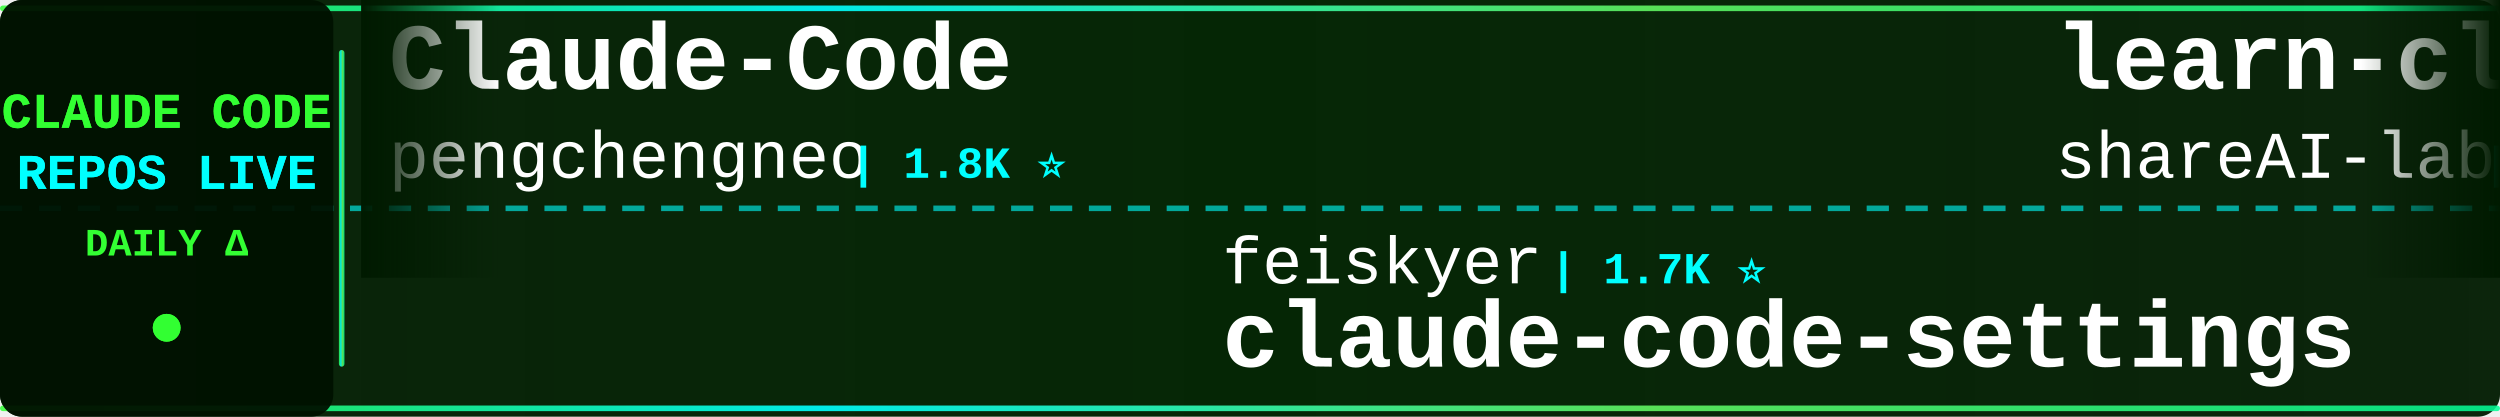
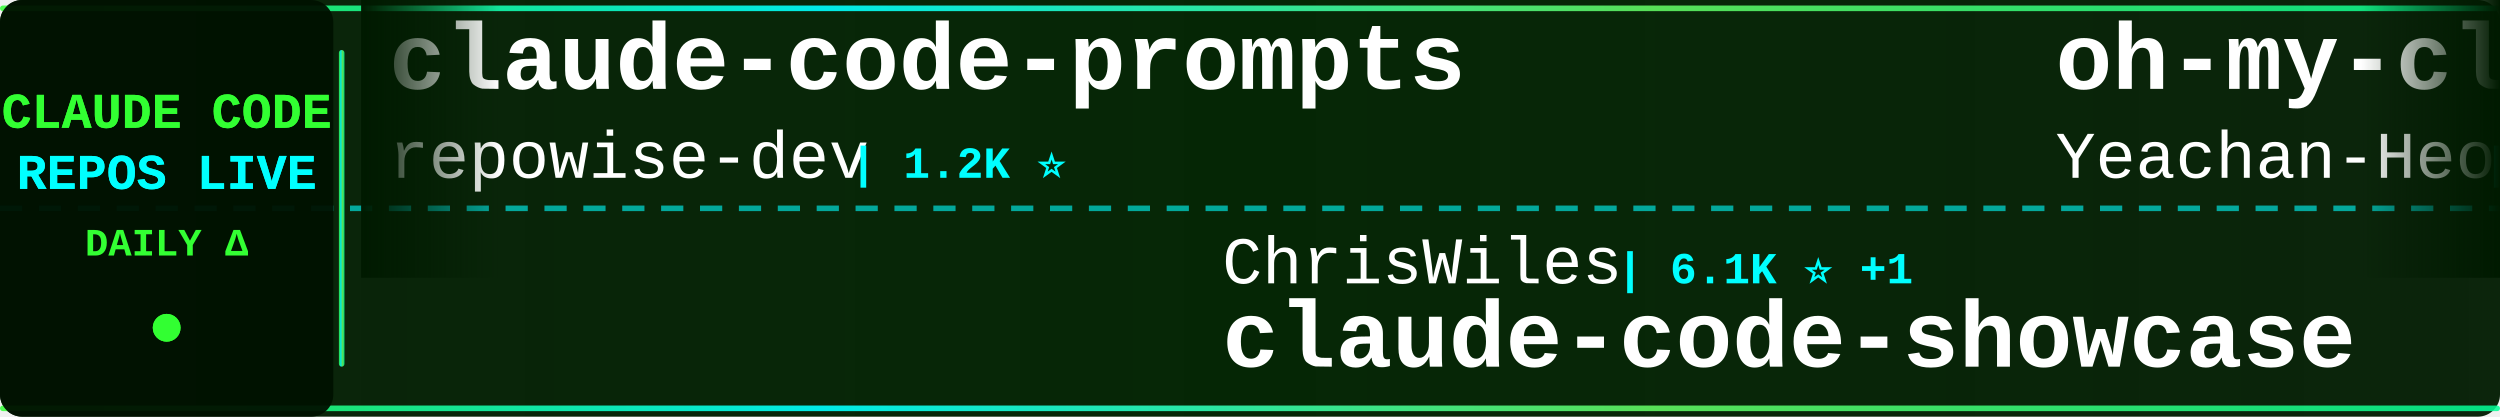
<svg xmlns="http://www.w3.org/2000/svg" width="900" height="150">
  <defs>
    <linearGradient id="tickerBg" x1="0%" y1="0%" x2="100%" y2="0%">
      <stop offset="0%" style="stop-color:#001a00;stop-opacity:0.95" />
      <stop offset="50%" style="stop-color:#002200;stop-opacity:0.98" />
      <stop offset="100%" style="stop-color:#001a00;stop-opacity:0.95" />
    </linearGradient>
    <linearGradient id="borderGrad" x1="0%" y1="0%" x2="100%" y2="0%">
      <stop offset="0%" style="stop-color:#33ff33;stop-opacity:0.85">
        <animate attributeName="stop-opacity" values="0.85;1;0.85" dur="2s" repeatCount="indefinite" />
      </stop>
      <stop offset="33%" style="stop-color:#00ffff;stop-opacity:0.9">
        <animate attributeName="stop-opacity" values="0.9;1;0.9" dur="2.2s" repeatCount="indefinite" />
      </stop>
      <stop offset="66%" style="stop-color:#66ff66;stop-opacity:0.85">
        <animate attributeName="stop-opacity" values="0.85;1;0.85" dur="1.8s" repeatCount="indefinite" />
      </stop>
      <stop offset="100%" style="stop-color:#00ff99;stop-opacity:0.85">
        <animate attributeName="stop-opacity" values="0.85;1;0.85" dur="2s" repeatCount="indefinite" />
      </stop>
    </linearGradient>
    <filter id="textGlow">
      <feGaussianBlur stdDeviation="0.1" result="coloredBlur" />
      <feMerge>
        <feMergeNode in="coloredBlur" />
        <feMergeNode in="SourceGraphic" />
      </feMerge>
    </filter>
    <filter id="metricGlow">
      <feGaussianBlur stdDeviation="0.2" result="coloredBlur" />
      <feMerge>
        <feMergeNode in="coloredBlur" />
        <feMergeNode in="SourceGraphic" />
      </feMerge>
    </filter>
    <linearGradient id="leftFade" x1="0%" y1="0%" x2="100%" y2="0%">
      <stop offset="0%" style="stop-color:#001a00;stop-opacity:1" />
      <stop offset="100%" style="stop-color:#001a00;stop-opacity:0" />
    </linearGradient>
    <linearGradient id="rightFade" x1="0%" y1="0%" x2="100%" y2="0%">
      <stop offset="0%" style="stop-color:#001a00;stop-opacity:0" />
      <stop offset="100%" style="stop-color:#001a00;stop-opacity:1" />
    </linearGradient>
  </defs>
  <rect width="900" height="150" fill="url(#tickerBg)" rx="8" />
  <rect x="0" y="2" width="900" height="2" fill="url(#borderGrad)" rx="1" />
  <rect x="0" y="146" width="900" height="2" fill="url(#borderGrad)" rx="1" />
  <line x1="0" y1="75" x2="900" y2="75" stroke="#00ffff" stroke-width="2" stroke-dasharray="8 6" opacity="0.6" />
  <rect x="0" y="0" width="120" height="150" fill="#001100" opacity="0.95" rx="8" />
  <text x="60" y="46" font-family="'Courier New', monospace" font-size="18" font-weight="bold" fill="#33ff33" text-anchor="middle" filter="url(#textGlow)">
    CLAUDE CODE
  </text>
  <text x="60" y="68" font-family="'Courier New', monospace" font-size="18" font-weight="bold" fill="#00ffff" text-anchor="middle" filter="url(#textGlow)">
    REPOS LIVE
  </text>
  <text x="60" y="92" font-family="'Courier New', monospace" font-size="14" font-weight="bold" fill="#33ff33" text-anchor="middle">
    DAILY Δ
  </text>
  <circle cx="60" cy="118" r="5" fill="#33ff33" filter="url(#metricGlow)">
    <animate attributeName="r" values="4;6;4" dur="1.5s" repeatCount="indefinite" />
    <animate attributeName="opacity" values="0.6;1;0.6" dur="1.5s" repeatCount="indefinite" />
  </circle>
  <rect x="122" y="18" width="2" height="114" fill="url(#borderGrad)" rx="1" />
  <clipPath id="tickerClip">
    <rect x="130" y="0" width="770" height="150" />
  </clipPath>
  <g clip-path="url(#tickerClip)">
    <g id="tickerItems">
      <animateTransform attributeName="transform" attributeType="XML" type="translate" from="0 0" to="-3000 0" dur="54s" repeatCount="indefinite" />
      <g transform="translate(0, 0)">
+         <text x="140" y="32" font-family="'Courier New', monospace" font-size="34" font-weight="bold" fill="#ffffff">claude-code-prompts</text>
+         <text x="140" y="64" font-family="'Courier New', monospace" font-size="24" font-weight="normal" fill="#ffffff" opacity="1.0">repowise-dev</text>
+         <text x="306" y="64" font-family="'Courier New', monospace" font-size="16" font-weight="bold" fill="#00ffff"> | 1.2K ⭐</text>
+       </g>
+       <g transform="translate(300, 0)">
+         <text x="140" y="102" font-family="'Courier New', monospace" font-size="24" font-weight="normal" fill="#ffffff" opacity="1.0">ChrisWiles</text>
+         <text x="282" y="102" font-family="'Courier New', monospace" font-size="16" font-weight="bold" fill="#00ffff"> | 6.1K ⭐ +1</text>
+         <text x="140" y="132" font-family="'Courier New', monospace" font-size="34" font-weight="bold" fill="#ffffff">claude-code-showcase</text>
+       </g>
+       <g transform="translate(600, 0)">
+         <text x="140" y="32" font-family="'Courier New', monospace" font-size="34" font-weight="bold" fill="#ffffff">oh-my-claudecode</text>
+         <text x="140" y="64" font-family="'Courier New', monospace" font-size="24" font-weight="normal" fill="#ffffff" opacity="1.0">Yeachan-Heo</text>
+         <text x="294" y="64" font-family="'Courier New', monospace" font-size="16" font-weight="bold" fill="#00ffff"> | 39.3K ⭐ +2</text>
+       </g>
+       <g transform="translate(900, 0)">
+         <text x="140" y="102" font-family="'Courier New', monospace" font-size="24" font-weight="normal" fill="#ffffff" opacity="1.0">asgeirtj</text>
+         <text x="258" y="102" font-family="'Courier New', monospace" font-size="16" font-weight="bold" fill="#00ffff"> | 68.3K ⭐ +28</text>
+         <text x="140" y="132" font-family="'Courier New', monospace" font-size="34" font-weight="bold" fill="#ffffff">system_prompts_leaks</text>
+       </g>
+       <g transform="translate(1200, 0)">
+         <text x="140" y="32" font-family="'Courier New', monospace" font-size="34" font-weight="bold" fill="#ffffff">everything-claude-code</text>
+         <text x="140" y="64" font-family="'Courier New', monospace" font-size="24" font-weight="normal" fill="#ffffff" opacity="1.0">WorldFlowAI</text>
+         <text x="294" y="64" font-family="'Courier New', monospace" font-size="16" font-weight="bold" fill="#00ffff"> | 3.5K ⭐ +7</text>
+       </g>
+       <g transform="translate(1500, 0)">
+         <text x="140" y="102" font-family="'Courier New', monospace" font-size="24" font-weight="normal" fill="#ffffff" opacity="1.0">fazxes</text>
+         <text x="234" y="102" font-family="'Courier New', monospace" font-size="16" font-weight="bold" fill="#00ffff"> | 242 ⭐</text>
+         <text x="140" y="132" font-family="'Courier New', monospace" font-size="34" font-weight="bold" fill="#ffffff">Claude-code</text>
+       </g>
+       <g transform="translate(1800, 0)">
        <text x="140" y="32" font-family="'Courier New', monospace" font-size="34" font-weight="bold" fill="#ffffff">Claude-Code</text>
        <text x="140" y="64" font-family="'Courier New', monospace" font-size="24" font-weight="normal" fill="#ffffff" opacity="1.0">pengchengneo</text>
        <text x="306" y="64" font-family="'Courier New', monospace" font-size="16" font-weight="bold" fill="#00ffff"> | 1.8K ⭐</text>
      </g>
-       <g transform="translate(300, 0)">
-         <text x="140" y="102" font-family="'Courier New', monospace" font-size="24" font-weight="normal" fill="#ffffff" opacity="1.0">feiskyer</text>
-         <text x="258" y="102" font-family="'Courier New', monospace" font-size="16" font-weight="bold" fill="#00ffff"> | 1.7K ⭐</text>
-         <text x="140" y="132" font-family="'Courier New', monospace" font-size="34" font-weight="bold" fill="#ffffff">claude-code-settings</text>
+       <g transform="translate(2100, 0)">
+         <text x="140" y="102" font-family="'Courier New', monospace" font-size="24" font-weight="normal" fill="#ffffff" opacity="1.0">guanshan</text>
+         <text x="258" y="102" font-family="'Courier New', monospace" font-size="16" font-weight="bold" fill="#00ffff"> | 61 ⭐</text>
+         <text x="140" y="132" font-family="'Courier New', monospace" font-size="34" font-weight="bold" fill="#ffffff">ClaudeCode</text>
      </g>
-       <g transform="translate(600, 0)">
-         <text x="140" y="32" font-family="'Courier New', monospace" font-size="34" font-weight="bold" fill="#ffffff">learn-claude-code</text>
-         <text x="140" y="64" font-family="'Courier New', monospace" font-size="24" font-weight="normal" fill="#ffffff" opacity="1.0">shareAI-lab</text>
-         <text x="294" y="64" font-family="'Courier New', monospace" font-size="16" font-weight="bold" fill="#00ffff"> | 77.6K ⭐ +8</text>
+       <g transform="translate(2400, 0)">
+         <text x="140" y="32" font-family="'Courier New', monospace" font-size="34" font-weight="bold" fill="#ffffff">Claude-code</text>
+         <text x="140" y="64" font-family="'Courier New', monospace" font-size="24" font-weight="normal" fill="#ffffff" opacity="1.0">zstmfhy</text>
+         <text x="246" y="64" font-family="'Courier New', monospace" font-size="16" font-weight="bold" fill="#00ffff"> | 189 ⭐</text>
      </g>
-       <g transform="translate(900, 0)">
-         <text x="140" y="102" font-family="'Courier New', monospace" font-size="24" font-weight="normal" fill="#ffffff" opacity="1.0">hangsman</text>
-         <text x="258" y="102" font-family="'Courier New', monospace" font-size="16" font-weight="bold" fill="#00ffff"> | 795 ⭐ +1</text>
-         <text x="140" y="132" font-family="'Courier New', monospace" font-size="34" font-weight="bold" fill="#ffffff">claude-code-source</text>
-       </g>
-       <g transform="translate(1200, 0)">
-         <text x="140" y="32" font-family="'Courier New', monospace" font-size="34" font-weight="bold" fill="#ffffff">Claude-Code-Usage-Monito...</text>
-         <text x="140" y="64" font-family="'Courier New', monospace" font-size="24" font-weight="normal" fill="#ffffff" opacity="1.0">Maciek-roboblog</text>
-         <text x="342" y="64" font-family="'Courier New', monospace" font-size="16" font-weight="bold" fill="#00ffff"> | 8.7K ⭐ +1</text>
-       </g>
-       <g transform="translate(1500, 0)">
+       <g transform="translate(2700, 0)">
        <text x="140" y="102" font-family="'Courier New', monospace" font-size="24" font-weight="normal" fill="#ffffff" opacity="1.0">musistudio</text>
-         <text x="282" y="102" font-family="'Courier New', monospace" font-size="16" font-weight="bold" fill="#00ffff"> | 37.4K ⭐ +3</text>
+         <text x="282" y="102" font-family="'Courier New', monospace" font-size="16" font-weight="bold" fill="#00ffff"> | 37.4K ⭐ +8</text>
        <text x="140" y="132" font-family="'Courier New', monospace" font-size="34" font-weight="bold" fill="#ffffff">claude-code-router</text>
      </g>
-       <g transform="translate(1800, 0)">
-         <text x="140" y="32" font-family="'Courier New', monospace" font-size="34" font-weight="bold" fill="#ffffff">claude-code-templates</text>
-         <text x="140" y="64" font-family="'Courier New', monospace" font-size="24" font-weight="normal" fill="#ffffff" opacity="1.0">davila7</text>
-         <text x="246" y="64" font-family="'Courier New', monospace" font-size="16" font-weight="bold" fill="#00ffff"> | 31.7K ⭐ +22</text>
-       </g>
-       <g transform="translate(2100, 0)">
-         <text x="140" y="102" font-family="'Courier New', monospace" font-size="24" font-weight="normal" fill="#ffffff" opacity="1.0">zebbern</text>
-         <text x="246" y="102" font-family="'Courier New', monospace" font-size="16" font-weight="bold" fill="#00ffff"> | 4.6K ⭐ -1</text>
-         <text x="140" y="132" font-family="'Courier New', monospace" font-size="34" font-weight="bold" fill="#ffffff">claude-code-guide</text>
-       </g>
-       <g transform="translate(2400, 0)">
-         <text x="140" y="32" font-family="'Courier New', monospace" font-size="34" font-weight="bold" fill="#ffffff">claude-code-source</text>
-         <text x="140" y="64" font-family="'Courier New', monospace" font-size="24" font-weight="normal" fill="#ffffff" opacity="1.0">AprilNEA</text>
-         <text x="258" y="64" font-family="'Courier New', monospace" font-size="16" font-weight="bold" fill="#00ffff"> | 391 ⭐</text>
-       </g>
-       <g transform="translate(2700, 0)">
-         <text x="140" y="102" font-family="'Courier New', monospace" font-size="24" font-weight="normal" fill="#ffffff" opacity="1.0">luyao618</text>
-         <text x="258" y="102" font-family="'Courier New', monospace" font-size="16" font-weight="bold" fill="#00ffff"> | 1.7K ⭐</text>
-         <text x="140" y="132" font-family="'Courier New', monospace" font-size="34" font-weight="bold" fill="#ffffff">Claude-Code-Source-Study</text>
-       </g>
      <g transform="translate(3000, 0)">
-         <text x="140" y="32" font-family="'Courier New', monospace" font-size="34" font-weight="bold" fill="#ffffff">Claude-Code</text>
-         <text x="140" y="64" font-family="'Courier New', monospace" font-size="24" font-weight="normal" fill="#ffffff" opacity="1.0">pengchengneo</text>
-         <text x="306" y="64" font-family="'Courier New', monospace" font-size="16" font-weight="bold" fill="#00ffff"> | 1.8K ⭐</text>
+         <text x="140" y="32" font-family="'Courier New', monospace" font-size="34" font-weight="bold" fill="#ffffff">claude-code-prompts</text>
+         <text x="140" y="64" font-family="'Courier New', monospace" font-size="24" font-weight="normal" fill="#ffffff" opacity="1.0">repowise-dev</text>
+         <text x="306" y="64" font-family="'Courier New', monospace" font-size="16" font-weight="bold" fill="#00ffff"> | 1.2K ⭐</text>
      </g>
      <g transform="translate(3300, 0)">
-         <text x="140" y="102" font-family="'Courier New', monospace" font-size="24" font-weight="normal" fill="#ffffff" opacity="1.0">feiskyer</text>
-         <text x="258" y="102" font-family="'Courier New', monospace" font-size="16" font-weight="bold" fill="#00ffff"> | 1.7K ⭐</text>
-         <text x="140" y="132" font-family="'Courier New', monospace" font-size="34" font-weight="bold" fill="#ffffff">claude-code-settings</text>
+         <text x="140" y="102" font-family="'Courier New', monospace" font-size="24" font-weight="normal" fill="#ffffff" opacity="1.0">ChrisWiles</text>
+         <text x="282" y="102" font-family="'Courier New', monospace" font-size="16" font-weight="bold" fill="#00ffff"> | 6.1K ⭐ +1</text>
+         <text x="140" y="132" font-family="'Courier New', monospace" font-size="34" font-weight="bold" fill="#ffffff">claude-code-showcase</text>
      </g>
      <g transform="translate(3600, 0)">
-         <text x="140" y="32" font-family="'Courier New', monospace" font-size="34" font-weight="bold" fill="#ffffff">learn-claude-code</text>
-         <text x="140" y="64" font-family="'Courier New', monospace" font-size="24" font-weight="normal" fill="#ffffff" opacity="1.0">shareAI-lab</text>
-         <text x="294" y="64" font-family="'Courier New', monospace" font-size="16" font-weight="bold" fill="#00ffff"> | 77.6K ⭐ +8</text>
+         <text x="140" y="32" font-family="'Courier New', monospace" font-size="34" font-weight="bold" fill="#ffffff">oh-my-claudecode</text>
+         <text x="140" y="64" font-family="'Courier New', monospace" font-size="24" font-weight="normal" fill="#ffffff" opacity="1.0">Yeachan-Heo</text>
+         <text x="294" y="64" font-family="'Courier New', monospace" font-size="16" font-weight="bold" fill="#00ffff"> | 39.3K ⭐ +2</text>
      </g>
      <g transform="translate(3900, 0)">
-         <text x="140" y="102" font-family="'Courier New', monospace" font-size="24" font-weight="normal" fill="#ffffff" opacity="1.0">hangsman</text>
-         <text x="258" y="102" font-family="'Courier New', monospace" font-size="16" font-weight="bold" fill="#00ffff"> | 795 ⭐ +1</text>
-         <text x="140" y="132" font-family="'Courier New', monospace" font-size="34" font-weight="bold" fill="#ffffff">claude-code-source</text>
+         <text x="140" y="102" font-family="'Courier New', monospace" font-size="24" font-weight="normal" fill="#ffffff" opacity="1.0">asgeirtj</text>
+         <text x="258" y="102" font-family="'Courier New', monospace" font-size="16" font-weight="bold" fill="#00ffff"> | 68.3K ⭐ +28</text>
+         <text x="140" y="132" font-family="'Courier New', monospace" font-size="34" font-weight="bold" fill="#ffffff">system_prompts_leaks</text>
      </g>
    </g>
  </g>
  <rect x="130" y="0" width="50" height="100" fill="url(#leftFade)" />
  <rect x="850" y="0" width="50" height="100" fill="url(#rightFade)" />
</svg>
